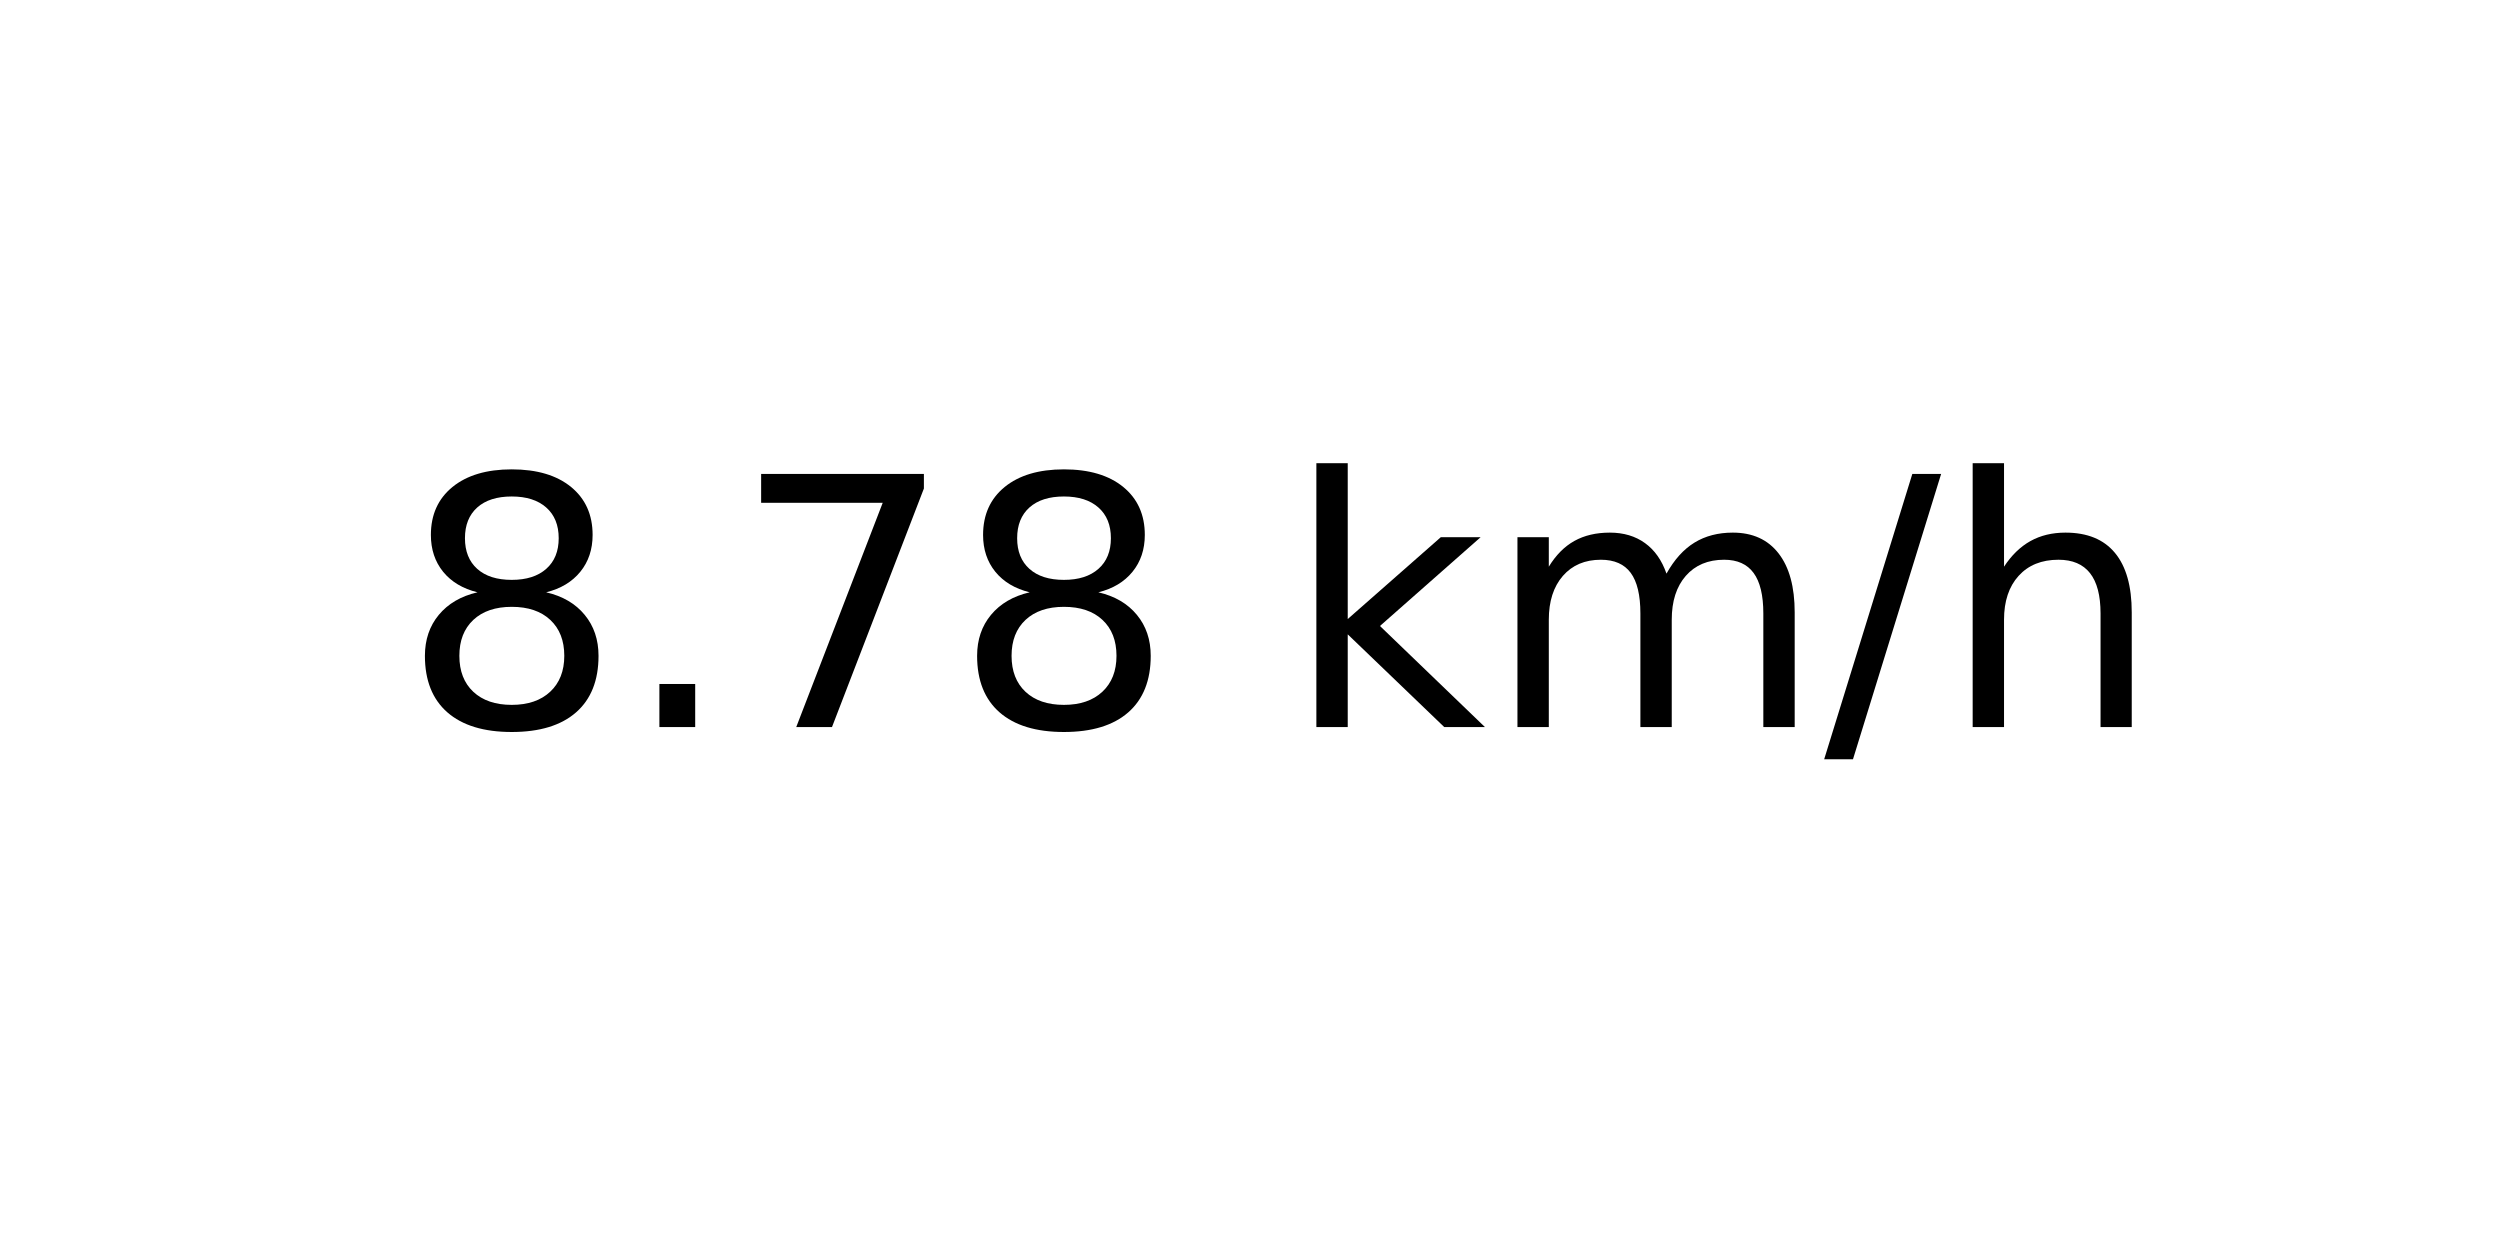
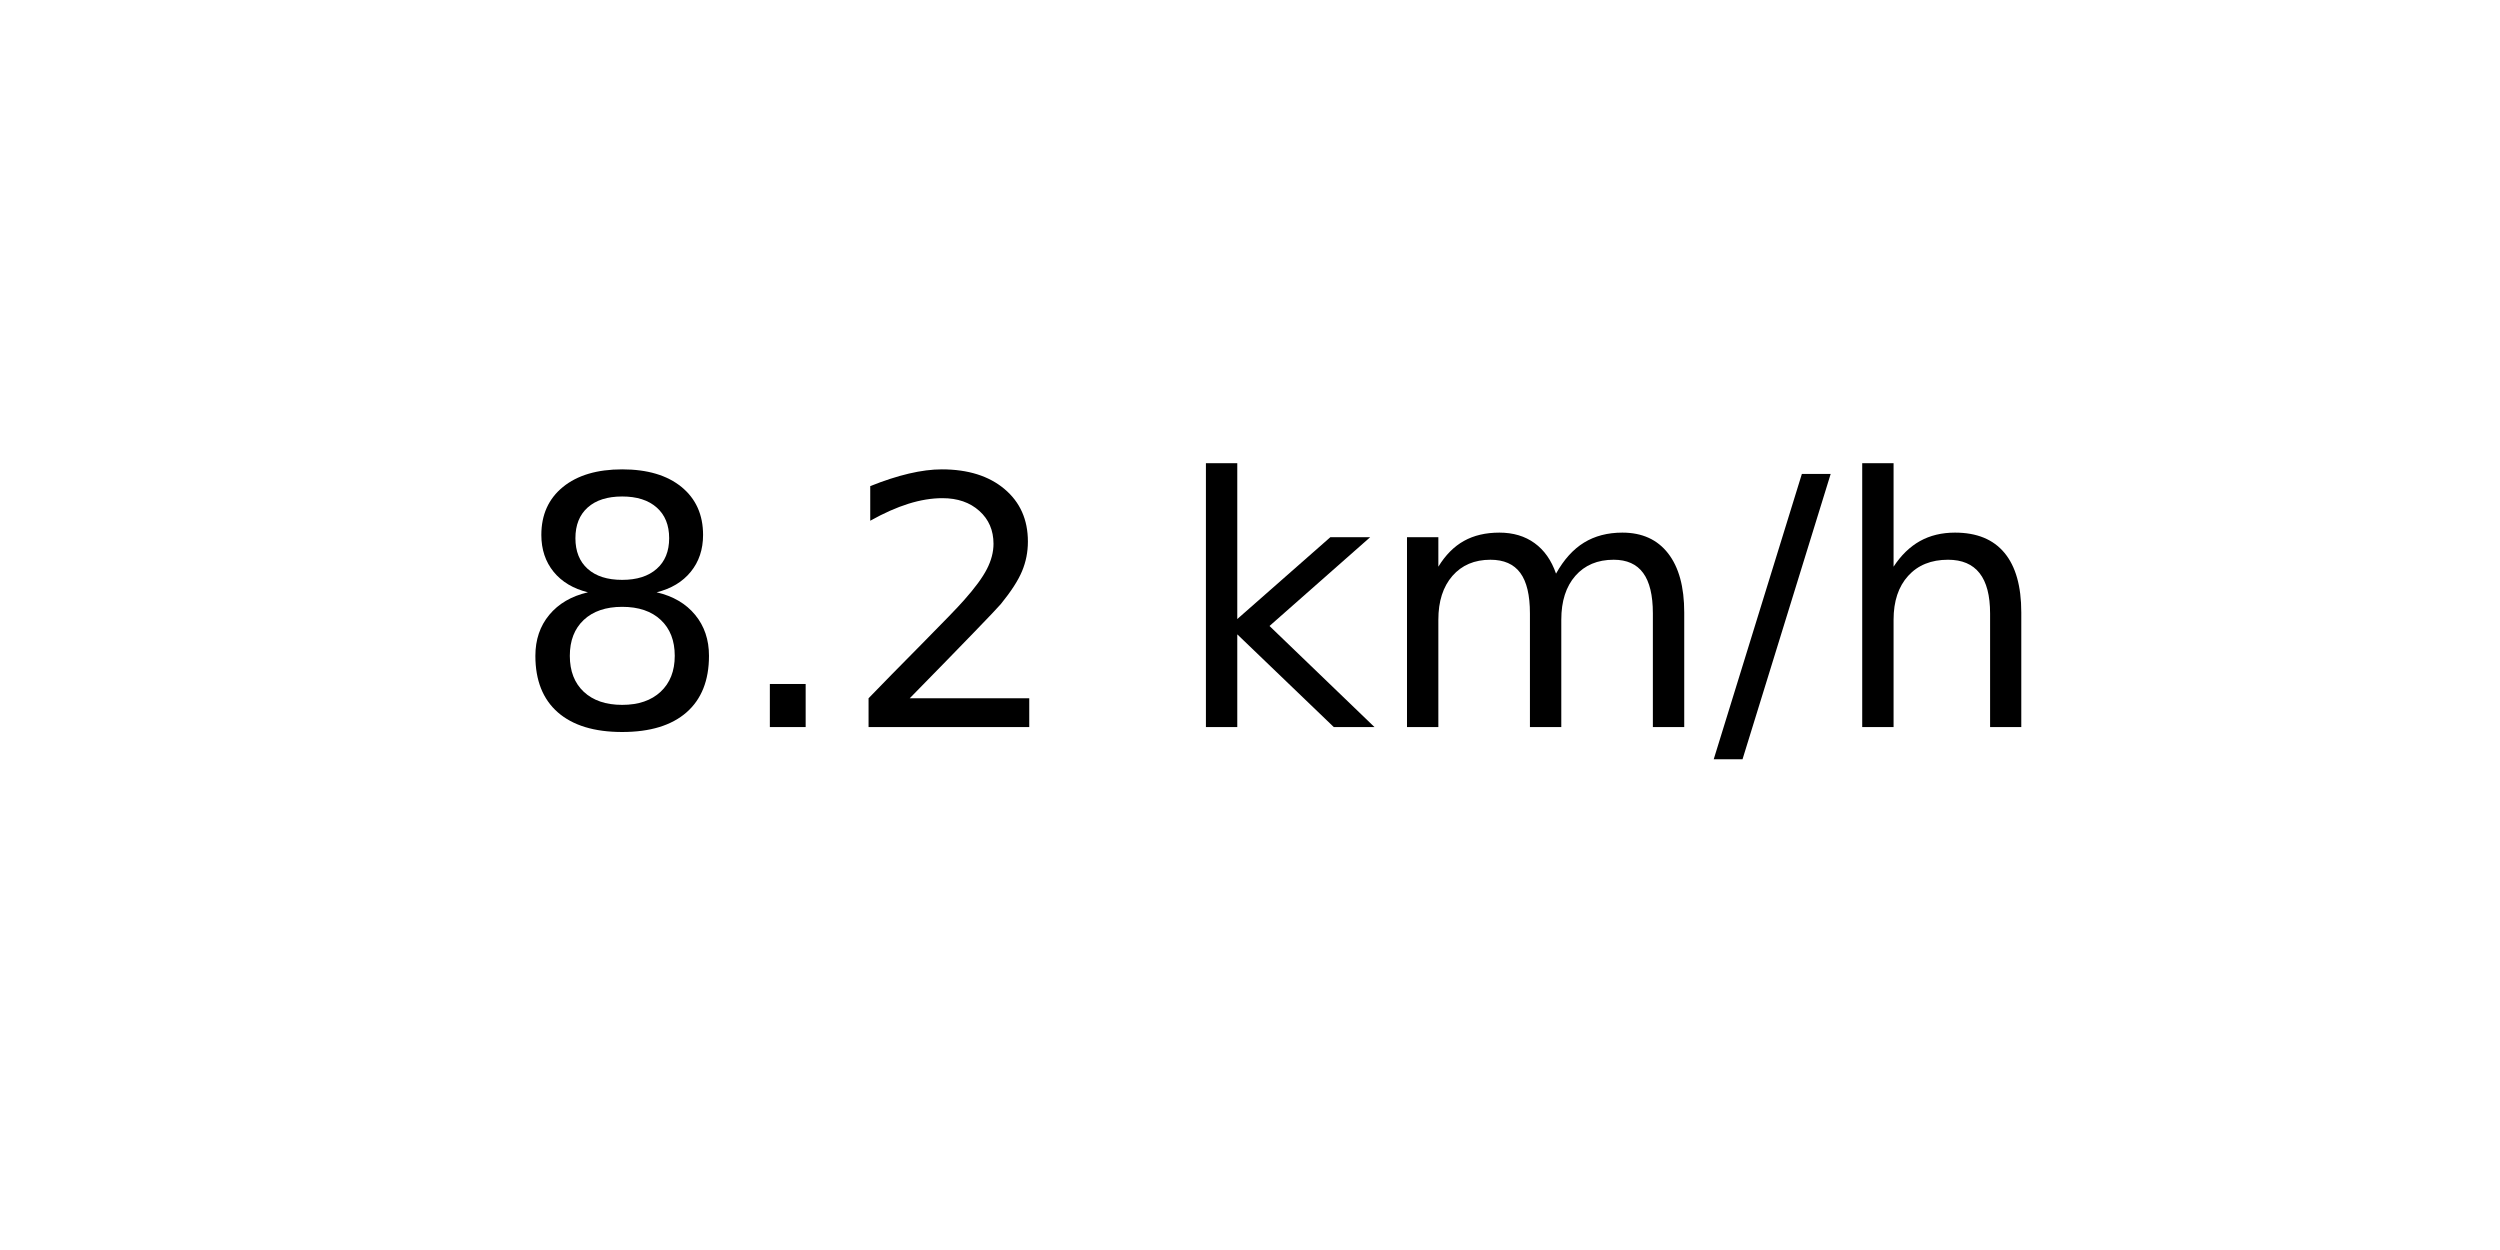
<svg xmlns="http://www.w3.org/2000/svg" xmlns:xlink="http://www.w3.org/1999/xlink" width="72pt" height="36pt" viewBox="0 0 72 36" version="1.1">
  <defs>
    <style type="text/css">*{stroke-linejoin: round; stroke-linecap: butt}</style>
  </defs>
  <g id="figure_1">
    <g id="axes_1">
      <g id="text_1">
-         <g transform="translate(11.55937 20.93937) scale(0.1 -0.1)">
+         <g transform="translate(14.74062 20.93937) scale(0.1 -0.1)">
          <defs>
            <path id="DejaVuSans-38" d="M 2034 2216  Q 1584 2216 1326 1975  Q 1069 1734 1069 1313  Q 1069 891 1326 650  Q 1584 409 2034 409  Q 2484 409 2743 651  Q 3003 894 3003 1313  Q 3003 1734 2745 1975  Q 2488 2216 2034 2216  z M 1403 2484  Q 997 2584 770 2862  Q 544 3141 544 3541  Q 544 4100 942 4425  Q 1341 4750 2034 4750  Q 2731 4750 3128 4425  Q 3525 4100 3525 3541  Q 3525 3141 3298 2862  Q 3072 2584 2669 2484  Q 3125 2378 3379 2068  Q 3634 1759 3634 1313  Q 3634 634 3220 271  Q 2806 -91 2034 -91  Q 1263 -91 848 271  Q 434 634 434 1313  Q 434 1759 690 2068  Q 947 2378 1403 2484  z M 1172 3481  Q 1172 3119 1398 2916  Q 1625 2713 2034 2713  Q 2441 2713 2670 2916  Q 2900 3119 2900 3481  Q 2900 3844 2670 4047  Q 2441 4250 2034 4250  Q 1625 4250 1398 4047  Q 1172 3844 1172 3481  z " transform="scale(0.015625)" />
            <path id="DejaVuSans-2e" d="M 684 794  L 1344 794  L 1344 0  L 684 0  L 684 794  z " transform="scale(0.015625)" />
-             <path id="DejaVuSans-37" d="M 525 4666  L 3525 4666  L 3525 4397  L 1831 0  L 1172 0  L 2766 4134  L 525 4134  L 525 4666  z " transform="scale(0.015625)" />
+             <path id="DejaVuSans-32" d="M 1228 531  L 3431 531  L 3431 0  L 469 0  L 469 531  Q 828 903 1448 1529  Q 2069 2156 2228 2338  Q 2531 2678 2651 2914  Q 2772 3150 2772 3378  Q 2772 3750 2511 3984  Q 2250 4219 1831 4219  Q 1534 4219 1204 4116  Q 875 4013 500 3803  L 500 4441  Q 881 4594 1212 4672  Q 1544 4750 1819 4750  Q 2544 4750 2975 4387  Q 3406 4025 3406 3419  Q 3406 3131 3298 2873  Q 3191 2616 2906 2266  Q 2828 2175 2409 1742  Q 1991 1309 1228 531  z " transform="scale(0.015625)" />
            <path id="DejaVuSans-20" transform="scale(0.015625)" />
            <path id="DejaVuSans-6b" d="M 581 4863  L 1159 4863  L 1159 1991  L 2875 3500  L 3609 3500  L 1753 1863  L 3688 0  L 2938 0  L 1159 1709  L 1159 0  L 581 0  L 581 4863  z " transform="scale(0.015625)" />
            <path id="DejaVuSans-6d" d="M 3328 2828  Q 3544 3216 3844 3400  Q 4144 3584 4550 3584  Q 5097 3584 5394 3201  Q 5691 2819 5691 2113  L 5691 0  L 5113 0  L 5113 2094  Q 5113 2597 4934 2840  Q 4756 3084 4391 3084  Q 3944 3084 3684 2787  Q 3425 2491 3425 1978  L 3425 0  L 2847 0  L 2847 2094  Q 2847 2600 2669 2842  Q 2491 3084 2119 3084  Q 1678 3084 1418 2786  Q 1159 2488 1159 1978  L 1159 0  L 581 0  L 581 3500  L 1159 3500  L 1159 2956  Q 1356 3278 1631 3431  Q 1906 3584 2284 3584  Q 2666 3584 2933 3390  Q 3200 3197 3328 2828  z " transform="scale(0.015625)" />
            <path id="DejaVuSans-2f" d="M 1625 4666  L 2156 4666  L 531 -594  L 0 -594  L 1625 4666  z " transform="scale(0.015625)" />
            <path id="DejaVuSans-68" d="M 3513 2113  L 3513 0  L 2938 0  L 2938 2094  Q 2938 2591 2744 2837  Q 2550 3084 2163 3084  Q 1697 3084 1428 2787  Q 1159 2491 1159 1978  L 1159 0  L 581 0  L 581 4863  L 1159 4863  L 1159 2956  Q 1366 3272 1645 3428  Q 1925 3584 2291 3584  Q 2894 3584 3203 3211  Q 3513 2838 3513 2113  z " transform="scale(0.015625)" />
          </defs>
          <use xlink:href="#DejaVuSans-38" />
          <use xlink:href="#DejaVuSans-2e" x="63.623" />
-           <use xlink:href="#DejaVuSans-37" x="95.41" />
-           <use xlink:href="#DejaVuSans-38" x="159.033" />
-           <use xlink:href="#DejaVuSans-20" x="222.656" />
-           <use xlink:href="#DejaVuSans-6b" x="254.443" />
-           <use xlink:href="#DejaVuSans-6d" x="312.354" />
-           <use xlink:href="#DejaVuSans-2f" x="409.766" />
-           <use xlink:href="#DejaVuSans-68" x="443.457" />
+           <use xlink:href="#DejaVuSans-32" x="95.41" />
+           <use xlink:href="#DejaVuSans-20" x="159.033" />
+           <use xlink:href="#DejaVuSans-6b" x="190.82" />
+           <use xlink:href="#DejaVuSans-6d" x="248.73" />
+           <use xlink:href="#DejaVuSans-2f" x="346.143" />
+           <use xlink:href="#DejaVuSans-68" x="379.834" />
        </g>
      </g>
    </g>
  </g>
</svg>
